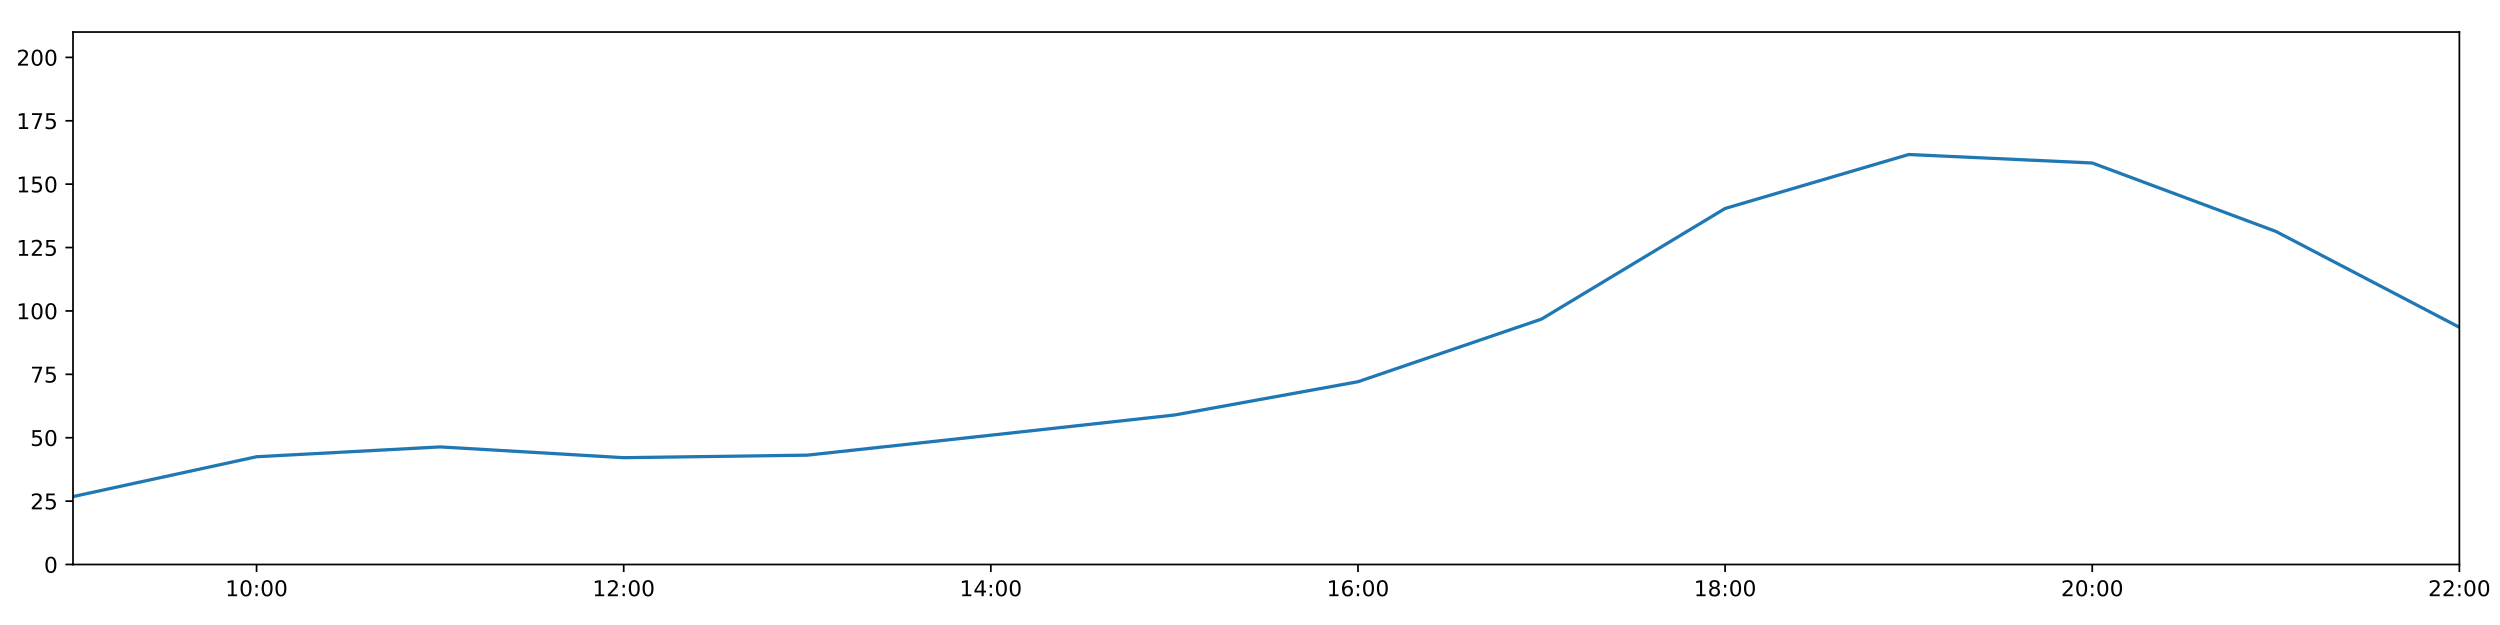
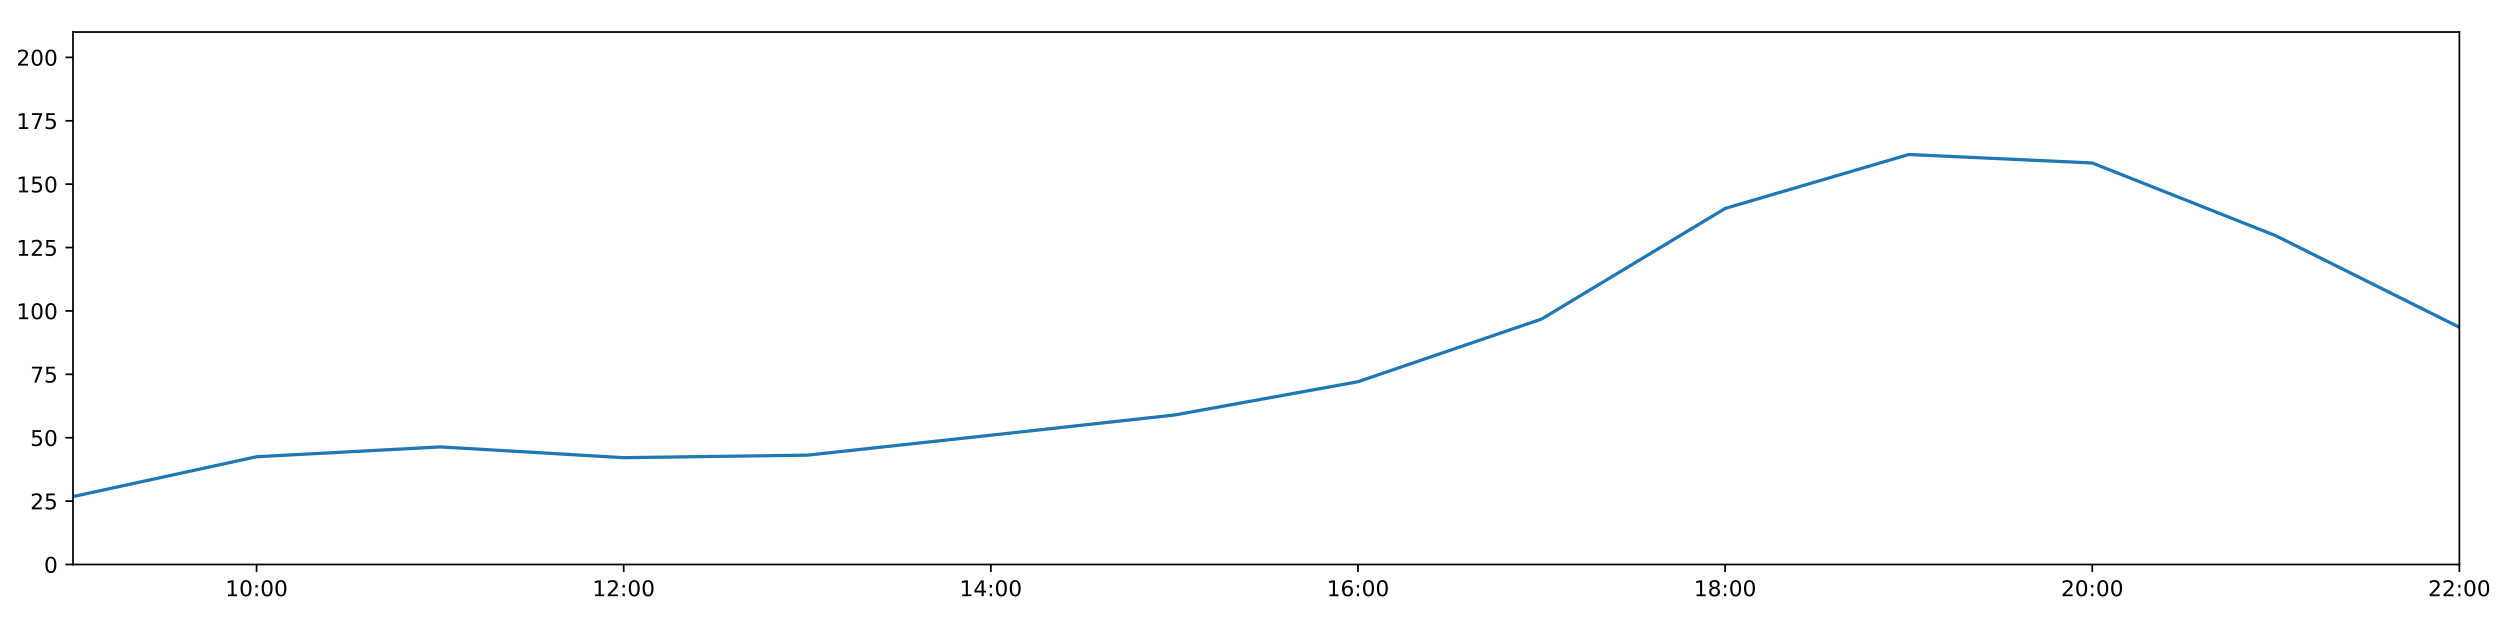
<svg xmlns="http://www.w3.org/2000/svg" xmlns:xlink="http://www.w3.org/1999/xlink" height="288pt" version="1.1" viewBox="0 0 1152 288" width="1152pt">
  <defs>
    <style type="text/css">
*{stroke-linecap:butt;stroke-linejoin:round;}
  </style>
  </defs>
  <g id="figure_1">
    <g id="patch_1">
      <path d="M 0 288  L 1152 288  L 1152 0  L 0 0  z " style="fill:#ffffff;" />
    </g>
    <g id="axes_1">
      <g id="patch_2">
        <path d="M 33.64 260.12  L 1133.28 260.12  L 1133.28 14.76  L 33.64 14.76  z " style="fill:#ffffff;" />
      </g>
      <g id="matplotlib.axis_1">
        <g id="xtick_1">
          <g id="line2d_1">
            <defs>
-               <path d="M 0 0  L 0 3.5  " id="mf07054bdf8" style="stroke:#000000;stroke-width:0.8;" />
-             </defs>
-             <g>
-               <use style="stroke:#000000;stroke-width:0.8;" x="118.228" xlink:href="#mf07054bdf8" y="260.12" />
+               <path d="M 0 0  L 0 3.5  " id="m9e29384dda" style="stroke:#000000;stroke-width:0.8;" />
+             </defs>
+             <g>
+               <use style="stroke:#000000;stroke-width:0.8;" x="118.228" xlink:href="#m9e29384dda" y="260.12" />
            </g>
          </g>
          <g id="text_1">
            <defs>
              <path d="M 12.406 8.297  L 28.516 8.297  L 28.516 63.922  L 10.984 60.406  L 10.984 69.391  L 28.422 72.906  L 38.281 72.906  L 38.281 8.297  L 54.391 8.297  L 54.391 0  L 12.406 0  z " id="DejaVuSans-49" />
              <path d="M 31.781 66.406  Q 24.172 66.406 20.328 58.906  Q 16.5 51.422 16.5 36.375  Q 16.5 21.391 20.328 13.891  Q 24.172 6.391 31.781 6.391  Q 39.453 6.391 43.281 13.891  Q 47.125 21.391 47.125 36.375  Q 47.125 51.422 43.281 58.906  Q 39.453 66.406 31.781 66.406  z M 31.781 74.219  Q 44.047 74.219 50.516 64.516  Q 56.984 54.828 56.984 36.375  Q 56.984 17.969 50.516 8.266  Q 44.047 -1.422 31.781 -1.422  Q 19.531 -1.422 13.062 8.266  Q 6.594 17.969 6.594 36.375  Q 6.594 54.828 13.062 64.516  Q 19.531 74.219 31.781 74.219  z " id="DejaVuSans-48" />
              <path d="M 11.719 12.406  L 22.016 12.406  L 22.016 0  L 11.719 0  z M 11.719 51.703  L 22.016 51.703  L 22.016 39.312  L 11.719 39.312  z " id="DejaVuSans-58" />
            </defs>
            <g transform="translate(103.8183 274.7184)scale(0.1 -0.1)">
              <use xlink:href="#DejaVuSans-49" />
              <use x="63.623" xlink:href="#DejaVuSans-48" />
              <use x="127.246" xlink:href="#DejaVuSans-58" />
              <use x="160.938" xlink:href="#DejaVuSans-48" />
              <use x="224.561" xlink:href="#DejaVuSans-48" />
            </g>
          </g>
        </g>
        <g id="xtick_2">
          <g id="line2d_2">
            <g>
-               <use style="stroke:#000000;stroke-width:0.8;" x="287.403" xlink:href="#mf07054bdf8" y="260.12" />
+               <use style="stroke:#000000;stroke-width:0.8;" x="287.403" xlink:href="#m9e29384dda" y="260.12" />
            </g>
          </g>
          <g id="text_2">
            <defs>
              <path d="M 19.188 8.297  L 53.609 8.297  L 53.609 0  L 7.328 0  L 7.328 8.297  Q 12.938 14.109 22.625 23.891  Q 32.328 33.688 34.812 36.531  Q 39.547 41.844 41.422 45.531  Q 43.312 49.219 43.312 52.781  Q 43.312 58.594 39.234 62.25  Q 35.156 65.922 28.609 65.922  Q 23.969 65.922 18.812 64.312  Q 13.672 62.703 7.812 59.422  L 7.812 69.391  Q 13.766 71.781 18.938 73  Q 24.125 74.219 28.422 74.219  Q 39.75 74.219 46.484 68.547  Q 53.219 62.891 53.219 53.422  Q 53.219 48.922 51.531 44.891  Q 49.859 40.875 45.406 35.406  Q 44.188 33.984 37.641 27.219  Q 31.109 20.453 19.188 8.297  z " id="DejaVuSans-50" />
            </defs>
            <g transform="translate(272.9937 274.7184)scale(0.1 -0.1)">
              <use xlink:href="#DejaVuSans-49" />
              <use x="63.623" xlink:href="#DejaVuSans-50" />
              <use x="127.246" xlink:href="#DejaVuSans-58" />
              <use x="160.938" xlink:href="#DejaVuSans-48" />
              <use x="224.561" xlink:href="#DejaVuSans-48" />
            </g>
          </g>
        </g>
        <g id="xtick_3">
          <g id="line2d_3">
            <g>
-               <use style="stroke:#000000;stroke-width:0.8;" x="456.578" xlink:href="#mf07054bdf8" y="260.12" />
+               <use style="stroke:#000000;stroke-width:0.8;" x="456.578" xlink:href="#m9e29384dda" y="260.12" />
            </g>
          </g>
          <g id="text_3">
            <defs>
              <path d="M 37.797 64.312  L 12.891 25.391  L 37.797 25.391  z M 35.203 72.906  L 47.609 72.906  L 47.609 25.391  L 58.016 25.391  L 58.016 17.188  L 47.609 17.188  L 47.609 0  L 37.797 0  L 37.797 17.188  L 4.891 17.188  L 4.891 26.703  z " id="DejaVuSans-52" />
            </defs>
            <g transform="translate(442.1691 274.7184)scale(0.1 -0.1)">
              <use xlink:href="#DejaVuSans-49" />
              <use x="63.623" xlink:href="#DejaVuSans-52" />
              <use x="127.246" xlink:href="#DejaVuSans-58" />
              <use x="160.938" xlink:href="#DejaVuSans-48" />
              <use x="224.561" xlink:href="#DejaVuSans-48" />
            </g>
          </g>
        </g>
        <g id="xtick_4">
          <g id="line2d_4">
            <g>
-               <use style="stroke:#000000;stroke-width:0.8;" x="625.754" xlink:href="#mf07054bdf8" y="260.12" />
+               <use style="stroke:#000000;stroke-width:0.8;" x="625.754" xlink:href="#m9e29384dda" y="260.12" />
            </g>
          </g>
          <g id="text_4">
            <defs>
              <path d="M 33.016 40.375  Q 26.375 40.375 22.484 35.828  Q 18.609 31.297 18.609 23.391  Q 18.609 15.531 22.484 10.953  Q 26.375 6.391 33.016 6.391  Q 39.656 6.391 43.531 10.953  Q 47.406 15.531 47.406 23.391  Q 47.406 31.297 43.531 35.828  Q 39.656 40.375 33.016 40.375  z M 52.594 71.297  L 52.594 62.312  Q 48.875 64.062 45.094 64.984  Q 41.312 65.922 37.594 65.922  Q 27.828 65.922 22.672 59.328  Q 17.531 52.734 16.797 39.406  Q 19.672 43.656 24.016 45.922  Q 28.375 48.188 33.594 48.188  Q 44.578 48.188 50.953 41.516  Q 57.328 34.859 57.328 23.391  Q 57.328 12.156 50.688 5.359  Q 44.047 -1.422 33.016 -1.422  Q 20.359 -1.422 13.672 8.266  Q 6.984 17.969 6.984 36.375  Q 6.984 53.656 15.188 63.938  Q 23.391 74.219 37.203 74.219  Q 40.922 74.219 44.703 73.484  Q 48.484 72.75 52.594 71.297  z " id="DejaVuSans-54" />
            </defs>
            <g transform="translate(611.3445 274.7184)scale(0.1 -0.1)">
              <use xlink:href="#DejaVuSans-49" />
              <use x="63.623" xlink:href="#DejaVuSans-54" />
              <use x="127.246" xlink:href="#DejaVuSans-58" />
              <use x="160.938" xlink:href="#DejaVuSans-48" />
              <use x="224.561" xlink:href="#DejaVuSans-48" />
            </g>
          </g>
        </g>
        <g id="xtick_5">
          <g id="line2d_5">
            <g>
-               <use style="stroke:#000000;stroke-width:0.8;" x="794.929" xlink:href="#mf07054bdf8" y="260.12" />
+               <use style="stroke:#000000;stroke-width:0.8;" x="794.929" xlink:href="#m9e29384dda" y="260.12" />
            </g>
          </g>
          <g id="text_5">
            <defs>
              <path d="M 31.781 34.625  Q 24.75 34.625 20.719 30.859  Q 16.703 27.094 16.703 20.516  Q 16.703 13.922 20.719 10.156  Q 24.75 6.391 31.781 6.391  Q 38.812 6.391 42.859 10.172  Q 46.922 13.969 46.922 20.516  Q 46.922 27.094 42.891 30.859  Q 38.875 34.625 31.781 34.625  z M 21.922 38.812  Q 15.578 40.375 12.031 44.719  Q 8.5 49.078 8.5 55.328  Q 8.5 64.062 14.719 69.141  Q 20.953 74.219 31.781 74.219  Q 42.672 74.219 48.875 69.141  Q 55.078 64.062 55.078 55.328  Q 55.078 49.078 51.531 44.719  Q 48 40.375 41.703 38.812  Q 48.828 37.156 52.797 32.312  Q 56.781 27.484 56.781 20.516  Q 56.781 9.906 50.312 4.234  Q 43.844 -1.422 31.781 -1.422  Q 19.734 -1.422 13.25 4.234  Q 6.781 9.906 6.781 20.516  Q 6.781 27.484 10.781 32.312  Q 14.797 37.156 21.922 38.812  z M 18.312 54.391  Q 18.312 48.734 21.844 45.562  Q 25.391 42.391 31.781 42.391  Q 38.141 42.391 41.719 45.562  Q 45.312 48.734 45.312 54.391  Q 45.312 60.062 41.719 63.234  Q 38.141 66.406 31.781 66.406  Q 25.391 66.406 21.844 63.234  Q 18.312 60.062 18.312 54.391  z " id="DejaVuSans-56" />
            </defs>
            <g transform="translate(780.5199 274.7184)scale(0.1 -0.1)">
              <use xlink:href="#DejaVuSans-49" />
              <use x="63.623" xlink:href="#DejaVuSans-56" />
              <use x="127.246" xlink:href="#DejaVuSans-58" />
              <use x="160.938" xlink:href="#DejaVuSans-48" />
              <use x="224.561" xlink:href="#DejaVuSans-48" />
            </g>
          </g>
        </g>
        <g id="xtick_6">
          <g id="line2d_6">
            <g>
-               <use style="stroke:#000000;stroke-width:0.8;" x="964.105" xlink:href="#mf07054bdf8" y="260.12" />
+               <use style="stroke:#000000;stroke-width:0.8;" x="964.105" xlink:href="#m9e29384dda" y="260.12" />
            </g>
          </g>
          <g id="text_6">
            <g transform="translate(949.6952 274.7184)scale(0.1 -0.1)">
              <use xlink:href="#DejaVuSans-50" />
              <use x="63.623" xlink:href="#DejaVuSans-48" />
              <use x="127.246" xlink:href="#DejaVuSans-58" />
              <use x="160.938" xlink:href="#DejaVuSans-48" />
              <use x="224.561" xlink:href="#DejaVuSans-48" />
            </g>
          </g>
        </g>
        <g id="xtick_7">
          <g id="line2d_7">
            <g>
-               <use style="stroke:#000000;stroke-width:0.8;" x="1133.28" xlink:href="#mf07054bdf8" y="260.12" />
+               <use style="stroke:#000000;stroke-width:0.8;" x="1133.28" xlink:href="#m9e29384dda" y="260.12" />
            </g>
          </g>
          <g id="text_7">
            <g transform="translate(1118.871 274.7184)scale(0.1 -0.1)">
              <use xlink:href="#DejaVuSans-50" />
              <use x="63.623" xlink:href="#DejaVuSans-50" />
              <use x="127.246" xlink:href="#DejaVuSans-58" />
              <use x="160.938" xlink:href="#DejaVuSans-48" />
              <use x="224.561" xlink:href="#DejaVuSans-48" />
            </g>
          </g>
        </g>
      </g>
      <g id="matplotlib.axis_2">
        <g id="ytick_1">
          <g id="line2d_8">
            <defs>
-               <path d="M 0 0  L -3.5 0  " id="madd495212d" style="stroke:#000000;stroke-width:0.8;" />
-             </defs>
-             <g>
-               <use style="stroke:#000000;stroke-width:0.8;" x="33.64" xlink:href="#madd495212d" y="260.12" />
+               <path d="M 0 0  L -3.5 0  " id="m2e56866bf0" style="stroke:#000000;stroke-width:0.8;" />
+             </defs>
+             <g>
+               <use style="stroke:#000000;stroke-width:0.8;" x="33.64" xlink:href="#m2e56866bf0" y="260.12" />
            </g>
          </g>
          <g id="text_8">
            <g transform="translate(20.2775 263.9192)scale(0.1 -0.1)">
              <use xlink:href="#DejaVuSans-48" />
            </g>
          </g>
        </g>
        <g id="ytick_2">
          <g id="line2d_9">
            <g>
-               <use style="stroke:#000000;stroke-width:0.8;" x="33.64" xlink:href="#madd495212d" y="230.91" />
+               <use style="stroke:#000000;stroke-width:0.8;" x="33.64" xlink:href="#m2e56866bf0" y="230.91" />
            </g>
          </g>
          <g id="text_9">
            <defs>
              <path d="M 10.797 72.906  L 49.516 72.906  L 49.516 64.594  L 19.828 64.594  L 19.828 46.734  Q 21.969 47.469 24.109 47.828  Q 26.266 48.188 28.422 48.188  Q 40.625 48.188 47.75 41.5  Q 54.891 34.812 54.891 23.391  Q 54.891 11.625 47.562 5.094  Q 40.234 -1.422 26.906 -1.422  Q 22.312 -1.422 17.547 -0.641  Q 12.797 0.141 7.719 1.703  L 7.719 11.625  Q 12.109 9.234 16.797 8.062  Q 21.484 6.891 26.703 6.891  Q 35.156 6.891 40.078 11.328  Q 45.016 15.766 45.016 23.391  Q 45.016 31 40.078 35.438  Q 35.156 39.891 26.703 39.891  Q 22.75 39.891 18.812 39.016  Q 14.891 38.141 10.797 36.281  z " id="DejaVuSans-53" />
            </defs>
            <g transform="translate(13.915 234.7097)scale(0.1 -0.1)">
              <use xlink:href="#DejaVuSans-50" />
              <use x="63.623" xlink:href="#DejaVuSans-53" />
            </g>
          </g>
        </g>
        <g id="ytick_3">
          <g id="line2d_10">
            <g>
-               <use style="stroke:#000000;stroke-width:0.8;" x="33.64" xlink:href="#madd495212d" y="201.701" />
+               <use style="stroke:#000000;stroke-width:0.8;" x="33.64" xlink:href="#m2e56866bf0" y="201.701" />
            </g>
          </g>
          <g id="text_10">
            <g transform="translate(13.915 205.5002)scale(0.1 -0.1)">
              <use xlink:href="#DejaVuSans-53" />
              <use x="63.623" xlink:href="#DejaVuSans-48" />
            </g>
          </g>
        </g>
        <g id="ytick_4">
          <g id="line2d_11">
            <g>
-               <use style="stroke:#000000;stroke-width:0.8;" x="33.64" xlink:href="#madd495212d" y="172.491" />
+               <use style="stroke:#000000;stroke-width:0.8;" x="33.64" xlink:href="#m2e56866bf0" y="172.491" />
            </g>
          </g>
          <g id="text_11">
            <defs>
              <path d="M 8.203 72.906  L 55.078 72.906  L 55.078 68.703  L 28.609 0  L 18.312 0  L 43.219 64.594  L 8.203 64.594  z " id="DejaVuSans-55" />
            </defs>
            <g transform="translate(13.915 176.2906)scale(0.1 -0.1)">
              <use xlink:href="#DejaVuSans-55" />
              <use x="63.623" xlink:href="#DejaVuSans-53" />
            </g>
          </g>
        </g>
        <g id="ytick_5">
          <g id="line2d_12">
            <g>
-               <use style="stroke:#000000;stroke-width:0.8;" x="33.64" xlink:href="#madd495212d" y="143.282" />
+               <use style="stroke:#000000;stroke-width:0.8;" x="33.64" xlink:href="#m2e56866bf0" y="143.282" />
            </g>
          </g>
          <g id="text_12">
            <g transform="translate(7.5525 147.0811)scale(0.1 -0.1)">
              <use xlink:href="#DejaVuSans-49" />
              <use x="63.623" xlink:href="#DejaVuSans-48" />
              <use x="127.246" xlink:href="#DejaVuSans-48" />
            </g>
          </g>
        </g>
        <g id="ytick_6">
          <g id="line2d_13">
            <g>
-               <use style="stroke:#000000;stroke-width:0.8;" x="33.64" xlink:href="#madd495212d" y="114.072" />
+               <use style="stroke:#000000;stroke-width:0.8;" x="33.64" xlink:href="#m2e56866bf0" y="114.072" />
            </g>
          </g>
          <g id="text_13">
            <g transform="translate(7.5525 117.8716)scale(0.1 -0.1)">
              <use xlink:href="#DejaVuSans-49" />
              <use x="63.623" xlink:href="#DejaVuSans-50" />
              <use x="127.246" xlink:href="#DejaVuSans-53" />
            </g>
          </g>
        </g>
        <g id="ytick_7">
          <g id="line2d_14">
            <g>
-               <use style="stroke:#000000;stroke-width:0.8;" x="33.64" xlink:href="#madd495212d" y="84.863" />
+               <use style="stroke:#000000;stroke-width:0.8;" x="33.64" xlink:href="#m2e56866bf0" y="84.863" />
            </g>
          </g>
          <g id="text_14">
            <g transform="translate(7.5525 88.66208)scale(0.1 -0.1)">
              <use xlink:href="#DejaVuSans-49" />
              <use x="63.623" xlink:href="#DejaVuSans-53" />
              <use x="127.246" xlink:href="#DejaVuSans-48" />
            </g>
          </g>
        </g>
        <g id="ytick_8">
          <g id="line2d_15">
            <g>
-               <use style="stroke:#000000;stroke-width:0.8;" x="33.64" xlink:href="#madd495212d" y="55.653" />
+               <use style="stroke:#000000;stroke-width:0.8;" x="33.64" xlink:href="#m2e56866bf0" y="55.653" />
            </g>
          </g>
          <g id="text_15">
            <g transform="translate(7.5525 59.45255)scale(0.1 -0.1)">
              <use xlink:href="#DejaVuSans-49" />
              <use x="63.623" xlink:href="#DejaVuSans-55" />
              <use x="127.246" xlink:href="#DejaVuSans-53" />
            </g>
          </g>
        </g>
        <g id="ytick_9">
          <g id="line2d_16">
            <g>
-               <use style="stroke:#000000;stroke-width:0.8;" x="33.64" xlink:href="#madd495212d" y="26.444" />
+               <use style="stroke:#000000;stroke-width:0.8;" x="33.64" xlink:href="#m2e56866bf0" y="26.444" />
            </g>
          </g>
          <g id="text_16">
            <g transform="translate(7.5525 30.24303)scale(0.1 -0.1)">
              <use xlink:href="#DejaVuSans-50" />
              <use x="63.623" xlink:href="#DejaVuSans-48" />
              <use x="127.246" xlink:href="#DejaVuSans-48" />
            </g>
          </g>
        </g>
      </g>
      <g id="line2d_17">
-         <path clip-path="url(#p2c68d584de)" d="M 33.64 228.817  L 118.228 210.464  L 202.815 205.936  L 287.403 210.902  L 371.991 209.734  L 456.578 200.533  L 541.166 191.236  L 625.754 175.895  L 710.342 147.03  L 794.929 96.06  L 879.517 71.198  L 964.105 75.109  L 1048.692 106.632  L 1133.28 150.811  " style="fill:none;stroke:#1f77b4;stroke-linecap:square;stroke-width:1.5;" />
+         <path clip-path="url(#p2e67b4c55a)" d="M 33.64 228.817  L 118.228 210.464  L 202.815 205.936  L 287.403 210.902  L 371.991 209.734  L 456.578 200.533  L 541.166 191.236  L 625.754 175.895  L 710.342 147.03  L 794.929 96.06  L 879.517 71.198  L 964.105 75.109  L 1048.692 108.639  L 1133.28 150.811  " style="fill:none;stroke:#1f77b4;stroke-linecap:square;stroke-width:1.5;" />
      </g>
      <g id="patch_3">
        <path d="M 33.64 260.12  L 33.64 14.76  " style="fill:none;stroke:#000000;stroke-linecap:square;stroke-linejoin:miter;stroke-width:0.8;" />
      </g>
      <g id="patch_4">
        <path d="M 1133.28 260.12  L 1133.28 14.76  " style="fill:none;stroke:#000000;stroke-linecap:square;stroke-linejoin:miter;stroke-width:0.8;" />
      </g>
      <g id="patch_5">
        <path d="M 33.64 260.12  L 1133.28 260.12  " style="fill:none;stroke:#000000;stroke-linecap:square;stroke-linejoin:miter;stroke-width:0.8;" />
      </g>
      <g id="patch_6">
        <path d="M 33.64 14.76  L 1133.28 14.76  " style="fill:none;stroke:#000000;stroke-linecap:square;stroke-linejoin:miter;stroke-width:0.8;" />
      </g>
    </g>
  </g>
  <defs>
-     <clipPath id="p2c68d584de">
+     <clipPath id="p2e67b4c55a">
      <rect height="245.36" width="1099.64" x="33.64" y="14.76" />
    </clipPath>
  </defs>
</svg>
